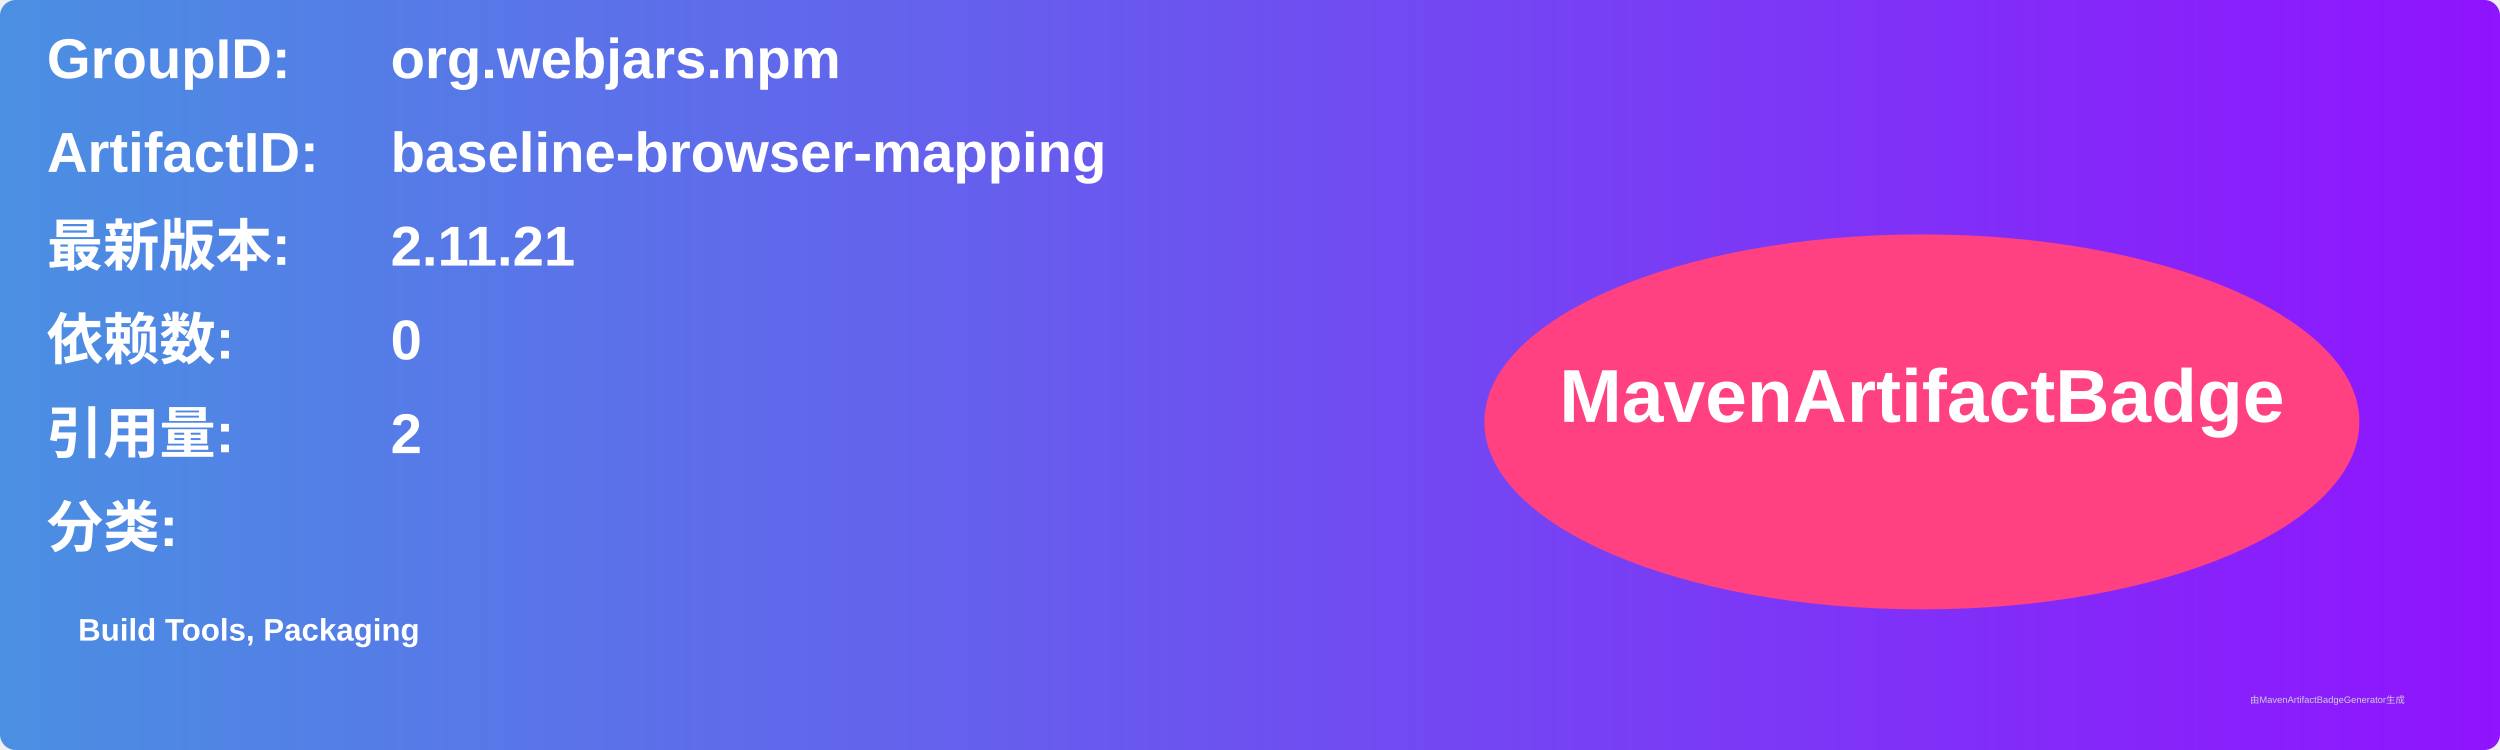
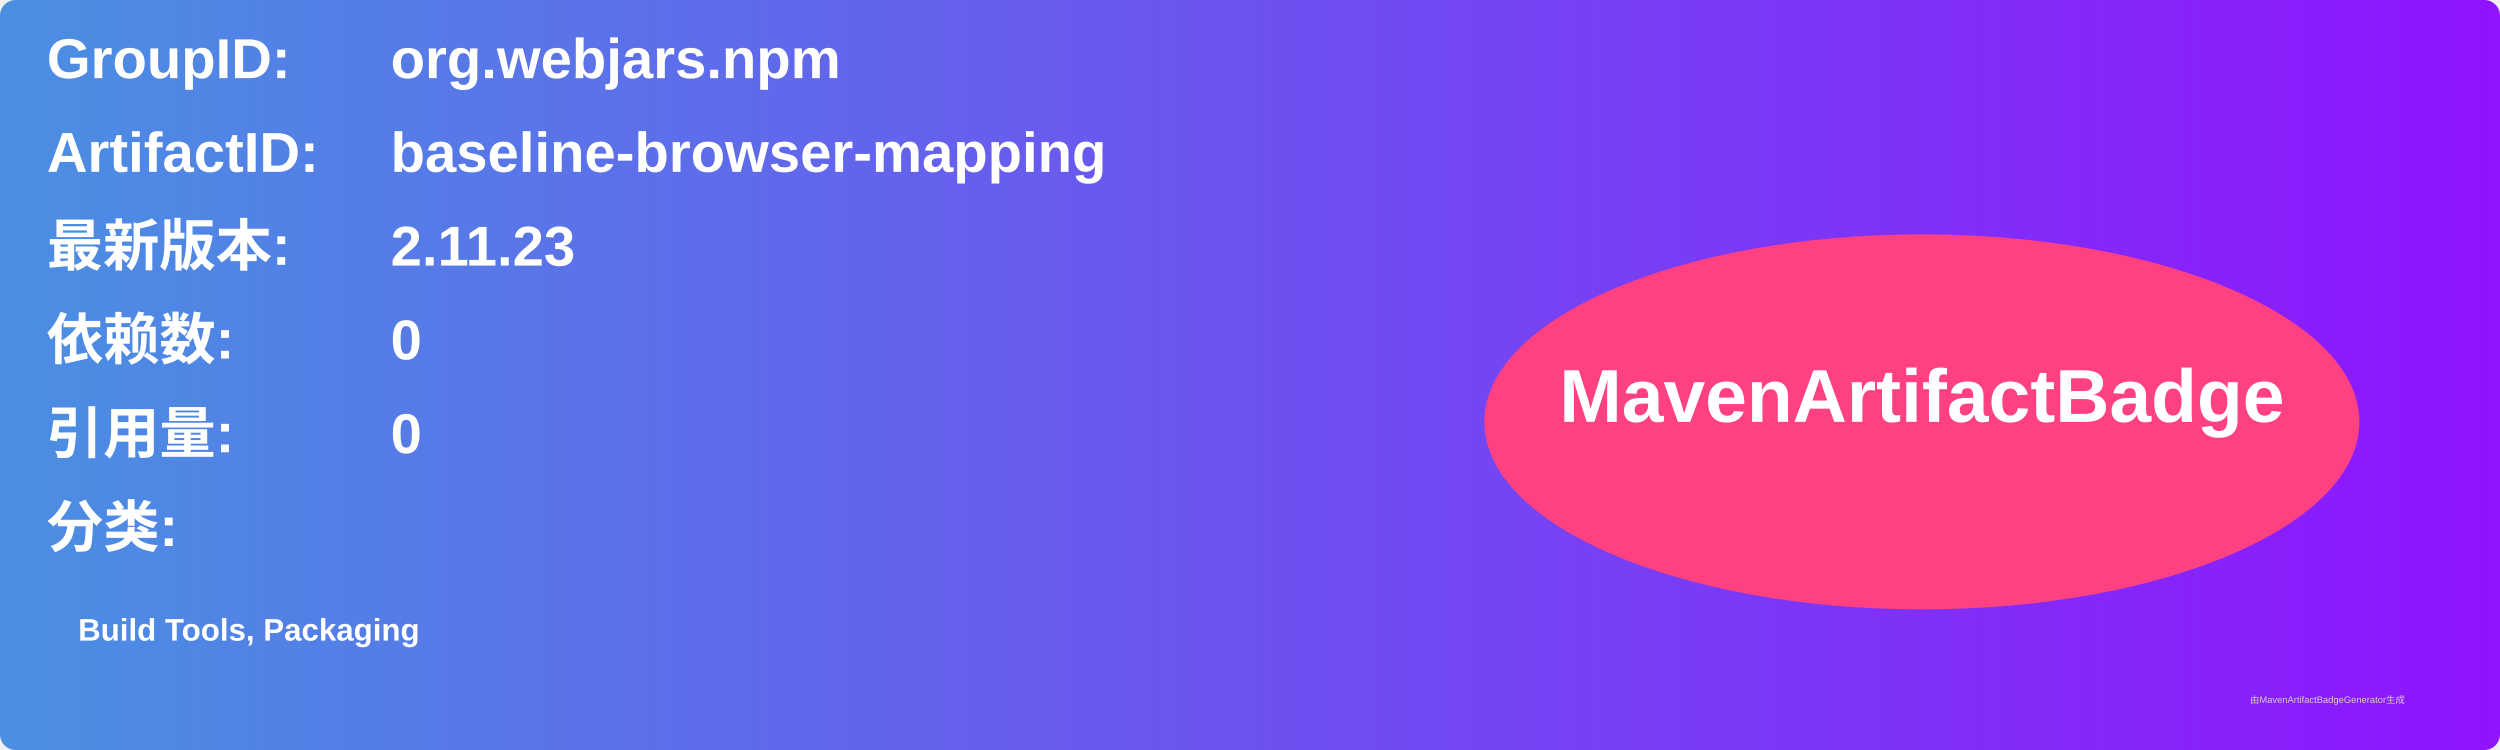
<svg xmlns="http://www.w3.org/2000/svg" width="800" height="240" viewBox="0 0 800 240">
  <linearGradient id="grad" x1="0%" y1="0%" x2="100%" y2="0%">
    <stop offset="0%" stop-color="#4a90e2" />
    <stop offset="100%" stop-color="#9013fe" />
  </linearGradient>
  <rect width="100%" height="100%" rx="5" ry="5" fill="url(#grad)" />
  <g transform="translate(15, 15)">
    <text x="0" y="10" font-family="Arial" font-size="18" fill="white" font-weight="bold" width="260">GroupID:</text>
    <text x="110" y="10" font-family="Arial" font-size="18" fill="white" font-weight="bold" width="460">org.webjars.npm</text>
    <text x="0" y="40" font-family="Arial" font-size="18" fill="white" font-weight="bold" width="260">ArtifactID:</text>
    <text x="110" y="40" font-family="Arial" font-size="18" fill="white" font-weight="bold" width="460">baseline-browser-mapping</text>
    <text x="0" y="70" font-family="Arial" font-size="18" fill="white" font-weight="bold">最新版本:</text>
    <text x="110" y="70" font-family="Arial" font-size="18" fill="white" font-weight="bold">
-       <tspan font-weight="bold">2.11.21</tspan>
+       <tspan font-weight="bold">2.11.23</tspan>
    </text>
    <text x="0" y="100" font-family="Arial" font-size="18" fill="white" font-weight="bold">依赖数: </text>
    <text x="110" y="100" font-family="Arial" font-size="18" fill="white">
      <tspan font-weight="bold">0</tspan>
    </text>
    <text x="0" y="130" font-family="Arial" font-size="18" fill="white" font-weight="bold">引用量: </text>
    <text x="110" y="130" font-family="Arial" font-size="18" fill="white">
-       <tspan font-weight="bold">2</tspan>
+       <tspan font-weight="bold">0</tspan>
    </text>
    <text x="0" y="160" font-family="Arial" font-size="18" fill="white" font-weight="bold">分类:</text>
    <text x="10" y="190" font-family="Arial" font-size="10" fill="white">
      <tspan font-weight="bold">Build Tools, Packaging</tspan>
    </text>
    <ellipse cx="600" cy="120" rx="140" ry="60" fill="#ff4081" />
    <text x="600" y="120" text-anchor="middle" font-family="Arial" font-size="24" fill="white" font-weight="bold">MavenArtifactBadge</text>
  </g>
  <text x="720" y="225" font-family="Arial" font-size="3" fill="#d0d0d0">由MavenArtifactBadgeGenerator生成</text>
</svg>
